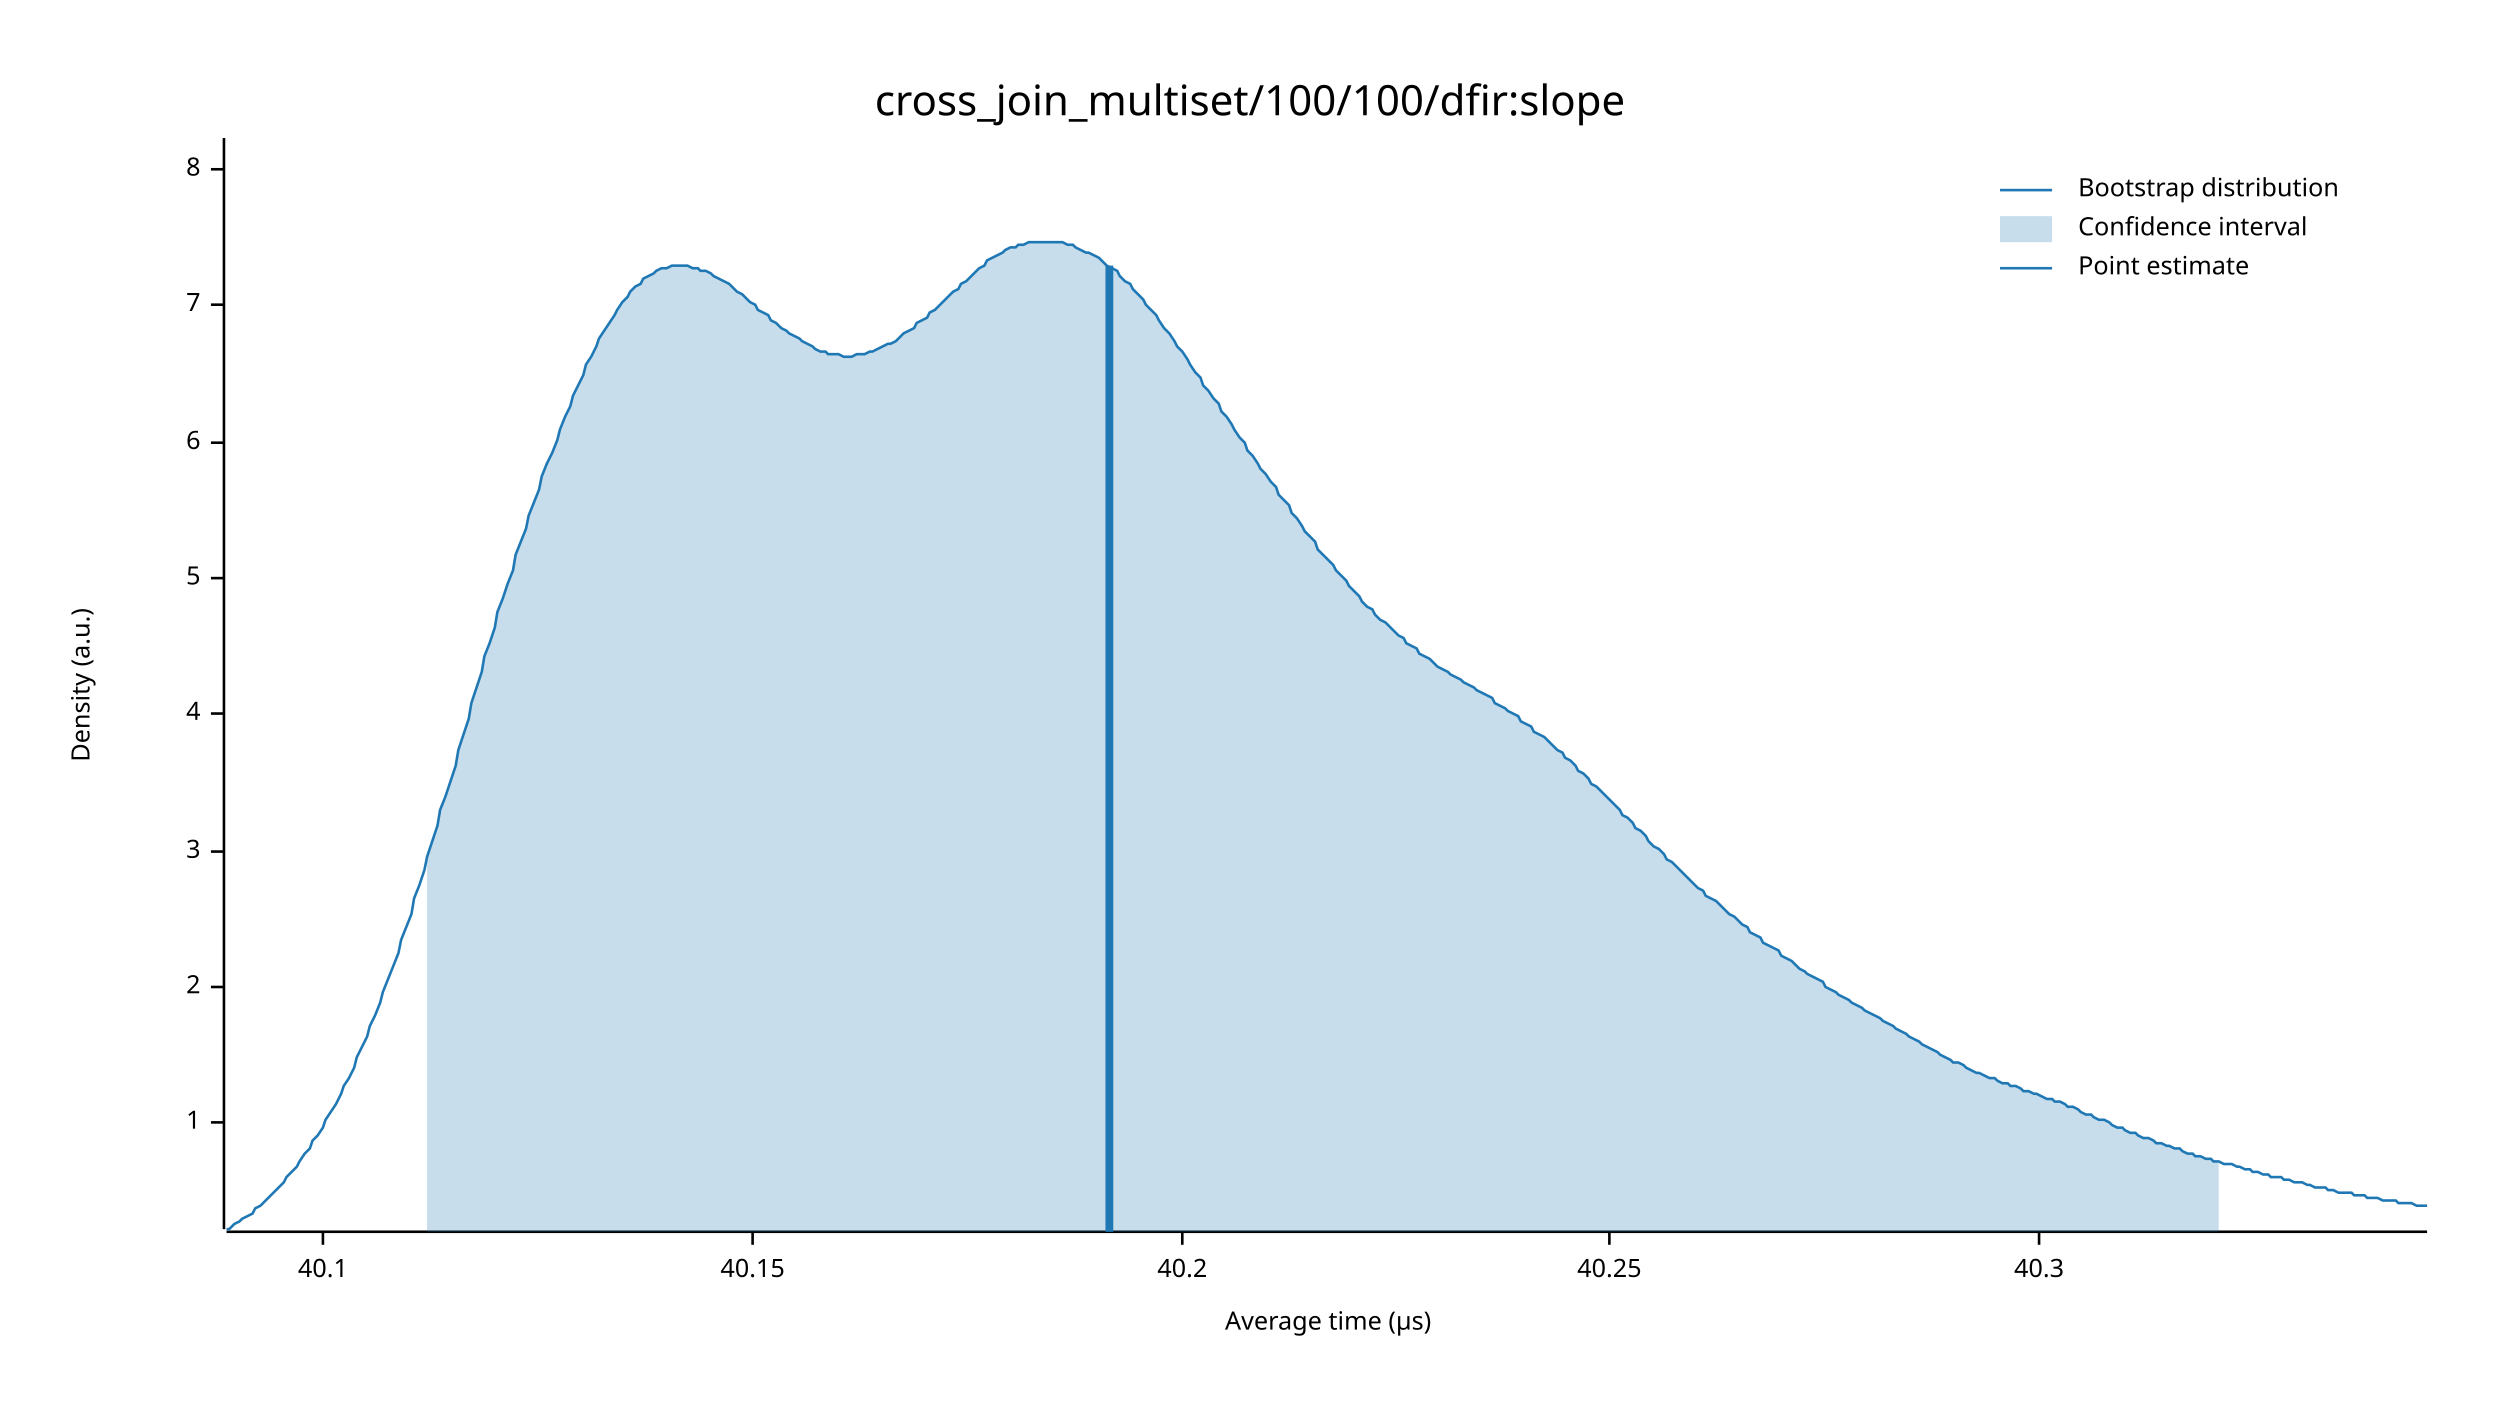
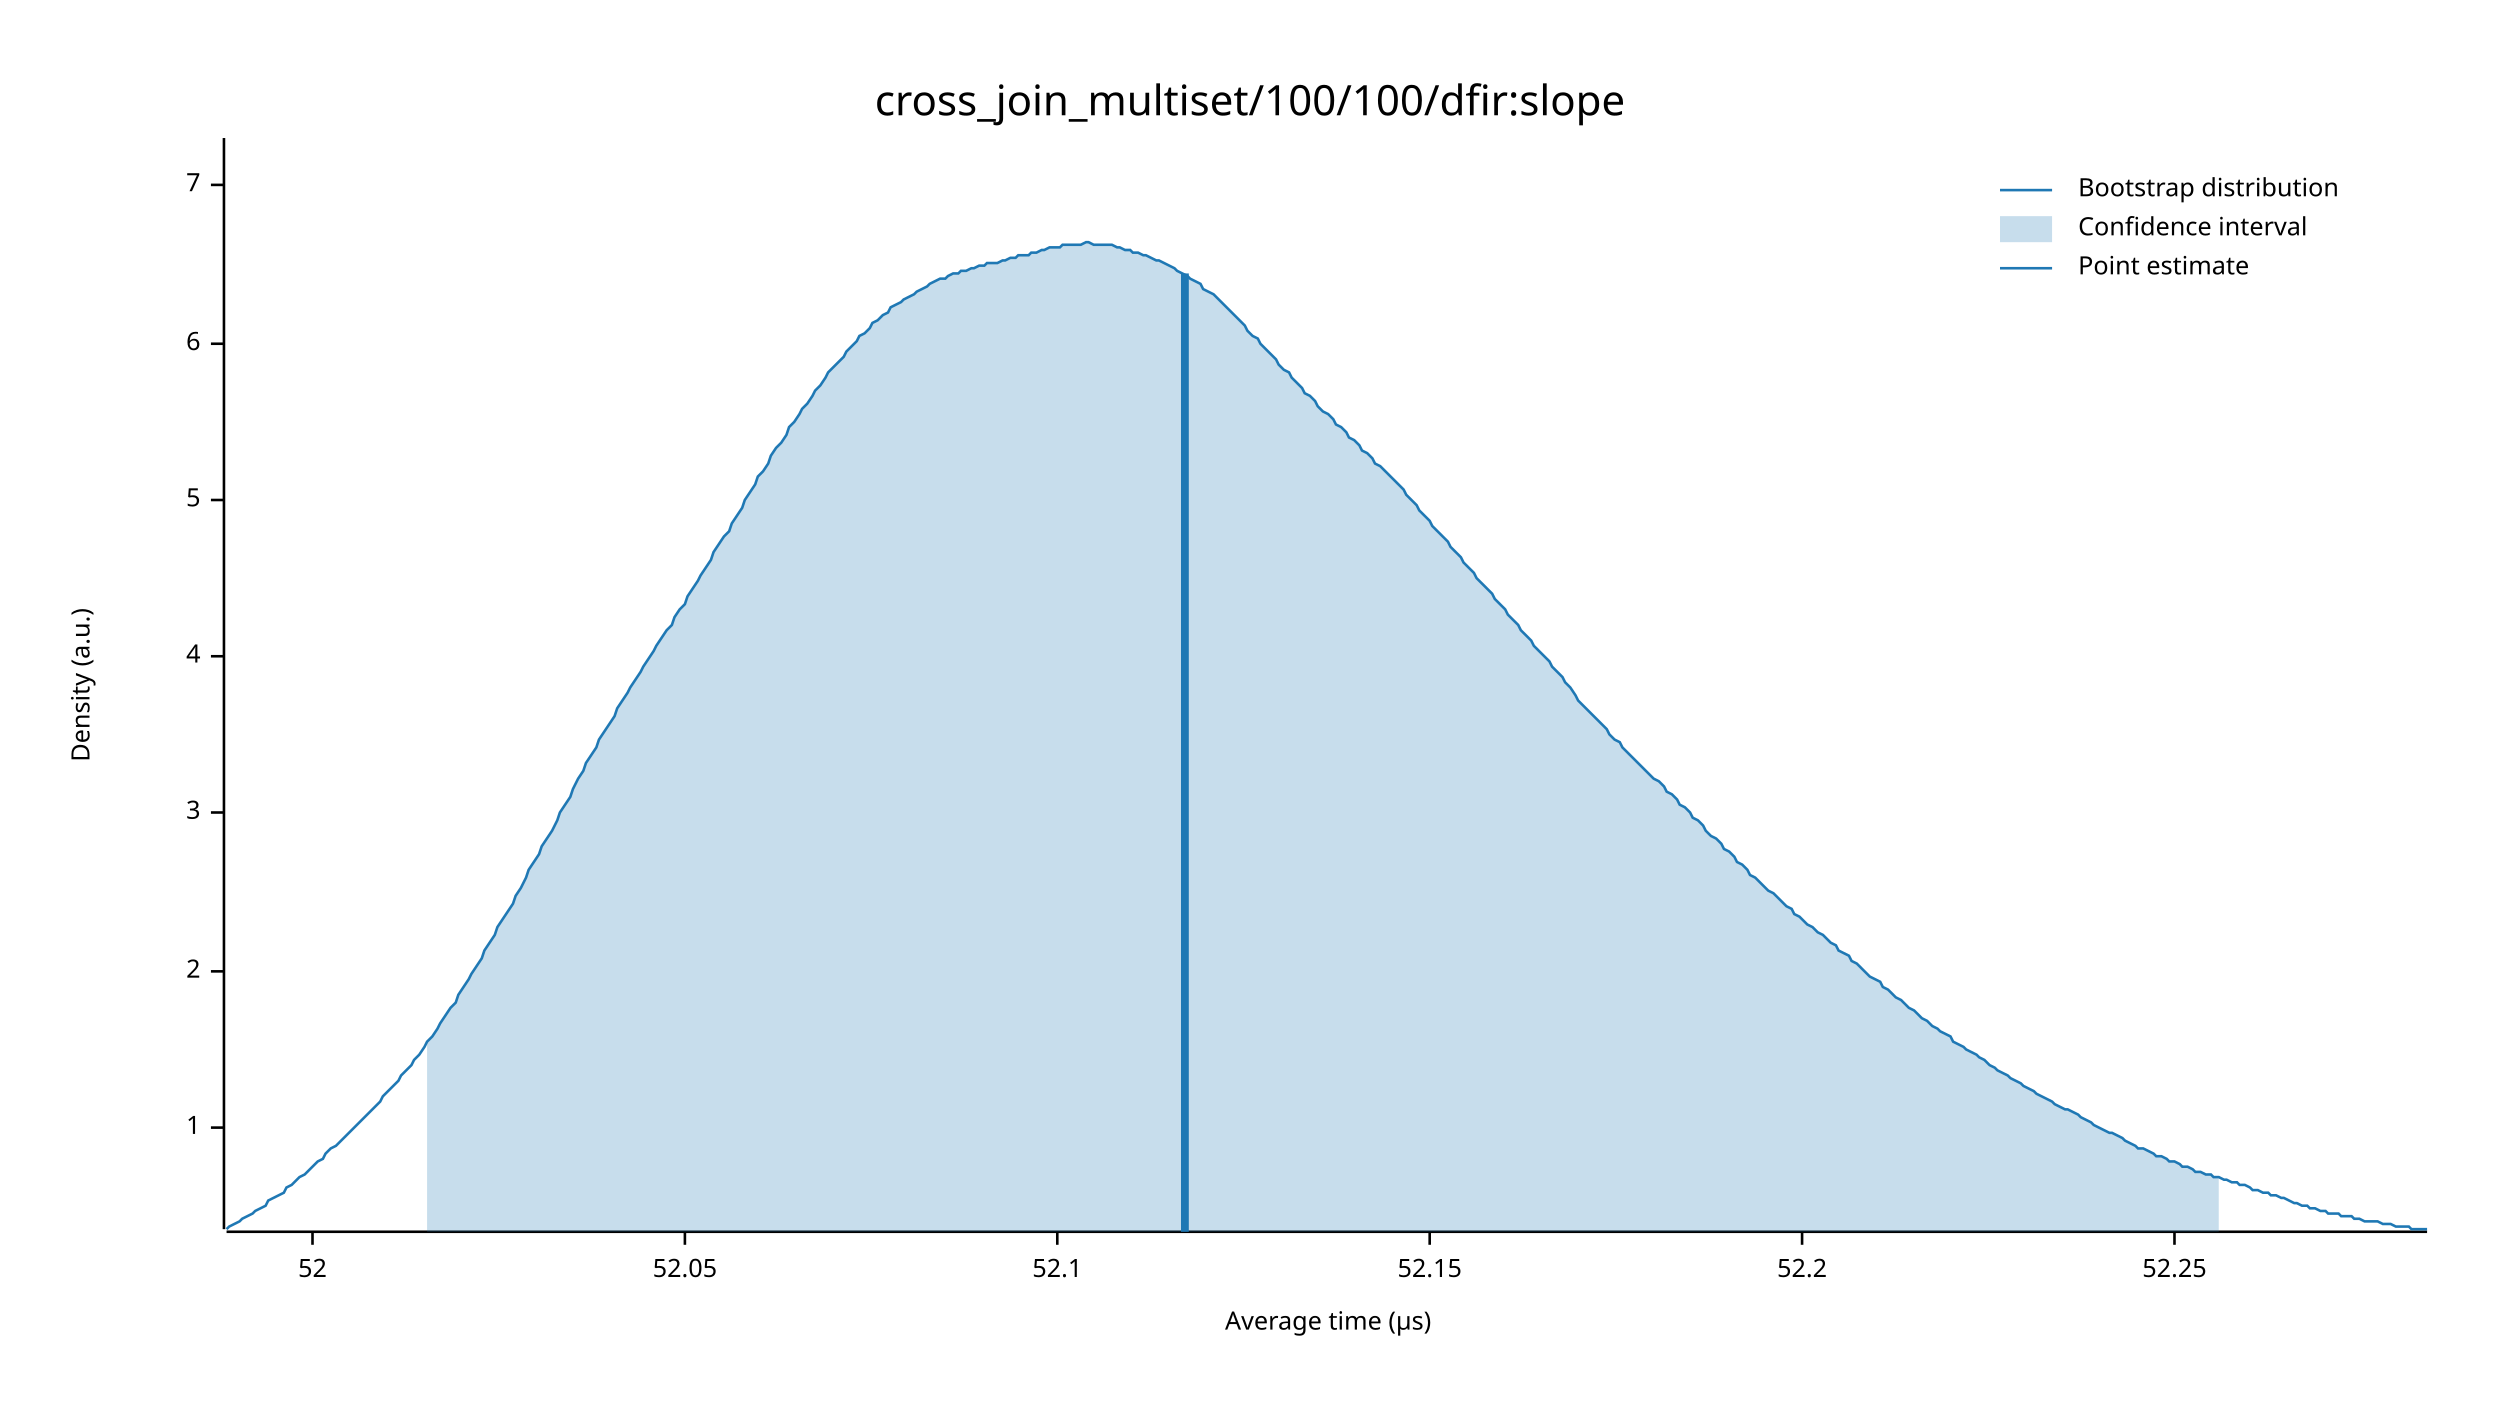
<svg xmlns="http://www.w3.org/2000/svg" width="960" height="540" viewBox="0 0 960 540">
  <text x="480" y="32" dy="0.76em" text-anchor="middle" font-family="sans-serif" font-size="16.129" opacity="1" fill="#000000">
cross_join_multiset/100/100/dfir:slope
</text>
  <text x="27" y="263" dy="0.76em" text-anchor="middle" font-family="sans-serif" font-size="9.677" opacity="1" fill="#000000" transform="rotate(270, 27, 263)">
Density (a.u.)
</text>
  <text x="510" y="513" dy="-0.5ex" text-anchor="middle" font-family="sans-serif" font-size="9.677" opacity="1" fill="#000000">
Average time (µs)
</text>
  <polyline fill="none" opacity="1" stroke="#000000" stroke-width="1" points="86,53 86,472 " />
-   <text x="77" y="431" dy="0.5ex" text-anchor="end" font-family="sans-serif" font-size="9.677" opacity="1" fill="#000000">
+   <text x="77" y="433" dy="0.5ex" text-anchor="end" font-family="sans-serif" font-size="9.677" opacity="1" fill="#000000">
1
</text>
-   <polyline fill="none" opacity="1" stroke="#000000" stroke-width="1" points="81,431 86,431 " />
-   <text x="77" y="379" dy="0.5ex" text-anchor="end" font-family="sans-serif" font-size="9.677" opacity="1" fill="#000000">
+   <polyline fill="none" opacity="1" stroke="#000000" stroke-width="1" points="81,433 86,433 " />
+   <text x="77" y="373" dy="0.5ex" text-anchor="end" font-family="sans-serif" font-size="9.677" opacity="1" fill="#000000">
2
</text>
-   <polyline fill="none" opacity="1" stroke="#000000" stroke-width="1" points="81,379 86,379 " />
-   <text x="77" y="327" dy="0.5ex" text-anchor="end" font-family="sans-serif" font-size="9.677" opacity="1" fill="#000000">
+   <polyline fill="none" opacity="1" stroke="#000000" stroke-width="1" points="81,373 86,373 " />
+   <text x="77" y="312" dy="0.5ex" text-anchor="end" font-family="sans-serif" font-size="9.677" opacity="1" fill="#000000">
3
</text>
-   <polyline fill="none" opacity="1" stroke="#000000" stroke-width="1" points="81,327 86,327 " />
-   <text x="77" y="274" dy="0.5ex" text-anchor="end" font-family="sans-serif" font-size="9.677" opacity="1" fill="#000000">
+   <polyline fill="none" opacity="1" stroke="#000000" stroke-width="1" points="81,312 86,312 " />
+   <text x="77" y="252" dy="0.5ex" text-anchor="end" font-family="sans-serif" font-size="9.677" opacity="1" fill="#000000">
4
</text>
-   <polyline fill="none" opacity="1" stroke="#000000" stroke-width="1" points="81,274 86,274 " />
-   <text x="77" y="222" dy="0.5ex" text-anchor="end" font-family="sans-serif" font-size="9.677" opacity="1" fill="#000000">
+   <polyline fill="none" opacity="1" stroke="#000000" stroke-width="1" points="81,252 86,252 " />
+   <text x="77" y="192" dy="0.5ex" text-anchor="end" font-family="sans-serif" font-size="9.677" opacity="1" fill="#000000">
5
</text>
-   <polyline fill="none" opacity="1" stroke="#000000" stroke-width="1" points="81,222 86,222 " />
-   <text x="77" y="170" dy="0.5ex" text-anchor="end" font-family="sans-serif" font-size="9.677" opacity="1" fill="#000000">
+   <polyline fill="none" opacity="1" stroke="#000000" stroke-width="1" points="81,192 86,192 " />
+   <text x="77" y="132" dy="0.5ex" text-anchor="end" font-family="sans-serif" font-size="9.677" opacity="1" fill="#000000">
6
</text>
-   <polyline fill="none" opacity="1" stroke="#000000" stroke-width="1" points="81,170 86,170 " />
-   <text x="77" y="117" dy="0.5ex" text-anchor="end" font-family="sans-serif" font-size="9.677" opacity="1" fill="#000000">
+   <polyline fill="none" opacity="1" stroke="#000000" stroke-width="1" points="81,132 86,132 " />
+   <text x="77" y="71" dy="0.5ex" text-anchor="end" font-family="sans-serif" font-size="9.677" opacity="1" fill="#000000">
7
</text>
-   <polyline fill="none" opacity="1" stroke="#000000" stroke-width="1" points="81,117 86,117 " />
-   <text x="77" y="65" dy="0.5ex" text-anchor="end" font-family="sans-serif" font-size="9.677" opacity="1" fill="#000000">
- 8
+   <polyline fill="none" opacity="1" stroke="#000000" stroke-width="1" points="81,71 86,71 " />
+   <polyline fill="none" opacity="1" stroke="#000000" stroke-width="1" points="87,473 932,473 " />
+   <text x="120" y="483" dy="0.76em" text-anchor="middle" font-family="sans-serif" font-size="9.677" opacity="1" fill="#000000">
+ 52
</text>
-   <polyline fill="none" opacity="1" stroke="#000000" stroke-width="1" points="81,65 86,65 " />
-   <polyline fill="none" opacity="1" stroke="#000000" stroke-width="1" points="87,473 932,473 " />
-   <text x="124" y="483" dy="0.76em" text-anchor="middle" font-family="sans-serif" font-size="9.677" opacity="1" fill="#000000">
- 40.1
+   <polyline fill="none" opacity="1" stroke="#000000" stroke-width="1" points="120,473 120,478 " />
+   <text x="263" y="483" dy="0.76em" text-anchor="middle" font-family="sans-serif" font-size="9.677" opacity="1" fill="#000000">
+ 52.05
</text>
-   <polyline fill="none" opacity="1" stroke="#000000" stroke-width="1" points="124,473 124,478 " />
-   <text x="289" y="483" dy="0.76em" text-anchor="middle" font-family="sans-serif" font-size="9.677" opacity="1" fill="#000000">
- 40.15
+   <polyline fill="none" opacity="1" stroke="#000000" stroke-width="1" points="263,473 263,478 " />
+   <text x="406" y="483" dy="0.76em" text-anchor="middle" font-family="sans-serif" font-size="9.677" opacity="1" fill="#000000">
+ 52.1
</text>
-   <polyline fill="none" opacity="1" stroke="#000000" stroke-width="1" points="289,473 289,478 " />
-   <text x="454" y="483" dy="0.76em" text-anchor="middle" font-family="sans-serif" font-size="9.677" opacity="1" fill="#000000">
- 40.2
+   <polyline fill="none" opacity="1" stroke="#000000" stroke-width="1" points="406,473 406,478 " />
+   <text x="549" y="483" dy="0.76em" text-anchor="middle" font-family="sans-serif" font-size="9.677" opacity="1" fill="#000000">
+ 52.15
</text>
-   <polyline fill="none" opacity="1" stroke="#000000" stroke-width="1" points="454,473 454,478 " />
-   <text x="618" y="483" dy="0.76em" text-anchor="middle" font-family="sans-serif" font-size="9.677" opacity="1" fill="#000000">
- 40.25
+   <polyline fill="none" opacity="1" stroke="#000000" stroke-width="1" points="549,473 549,478 " />
+   <text x="692" y="483" dy="0.76em" text-anchor="middle" font-family="sans-serif" font-size="9.677" opacity="1" fill="#000000">
+ 52.2
</text>
-   <polyline fill="none" opacity="1" stroke="#000000" stroke-width="1" points="618,473 618,478 " />
-   <text x="783" y="483" dy="0.76em" text-anchor="middle" font-family="sans-serif" font-size="9.677" opacity="1" fill="#000000">
- 40.3
+   <polyline fill="none" opacity="1" stroke="#000000" stroke-width="1" points="692,473 692,478 " />
+   <text x="835" y="483" dy="0.76em" text-anchor="middle" font-family="sans-serif" font-size="9.677" opacity="1" fill="#000000">
+ 52.25
</text>
-   <polyline fill="none" opacity="1" stroke="#000000" stroke-width="1" points="783,473 783,478 " />
-   <polyline fill="none" opacity="1" stroke="#1F78B4" stroke-width="1" points="87,472 88,472 90,470 92,469 93,468 95,467 97,466 98,464 100,463 102,461 103,460 105,458 107,456 109,454 110,452 112,450 114,448 115,446 117,443 119,441 120,438 122,436 124,433 125,430 127,427 129,424 131,420 132,417 134,414 136,410 137,406 139,402 141,398 142,394 144,390 146,385 147,381 149,376 151,371 153,366 154,361 156,356 158,351 159,345 161,340 163,334 164,329 166,323 168,317 169,311 171,306 173,300 175,294 176,288 178,282 180,276 181,270 183,264 185,258 186,252 188,247 190,241 191,235 193,230 195,224 197,219 198,213 200,208 202,203 203,198 205,193 207,188 208,183 210,178 212,174 214,169 215,165 217,160 219,156 220,152 222,148 224,144 225,140 227,137 229,133 230,130 232,127 234,124 236,121 237,119 239,116 241,114 242,112 244,110 246,109 247,107 249,106 251,105 252,104 254,103 256,103 258,102 259,102 261,102 263,102 264,102 266,103 268,103 269,104 271,104 273,105 274,106 276,107 278,108 280,109 281,110 283,112 285,113 286,114 288,116 290,117 291,119 293,120 295,121 296,123 298,124 300,126 302,127 303,128 305,129 307,130 308,131 310,132 312,133 313,134 315,135 317,135 318,136 320,136 322,136 324,137 325,137 327,137 329,136 330,136 332,136 334,135 335,135 337,134 339,133 341,132 342,132 344,131 346,129 347,128 349,127 351,126 352,124 354,123 356,122 357,120 359,119 361,117 363,115 364,114 366,112 368,111 369,109 371,108 373,106 374,105 376,103 378,102 379,100 381,99 383,98 385,97 386,96 388,95 390,95 391,94 393,94 395,93 396,93 398,93 400,93 401,93 403,93 405,93 407,93 408,93 410,94 412,94 413,95 415,96 417,97 418,97 420,98 422,99 423,100 425,102 427,103 429,104 430,106 432,108 434,109 435,111 437,113 439,115 440,117 442,119 444,121 445,123 447,126 449,128 451,131 452,133 454,135 456,138 457,140 459,143 461,145 462,148 464,150 466,153 468,155 469,158 471,160 473,163 474,165 476,168 478,170 479,173 481,175 483,178 484,180 486,182 488,185 490,187 491,190 493,192 495,194 496,197 498,199 500,202 501,204 503,206 505,208 506,211 508,213 510,215 512,217 513,219 515,221 517,223 518,225 520,227 522,229 523,231 525,233 527,234 528,236 530,238 532,239 534,241 535,242 537,244 539,245 540,247 542,248 544,249 545,251 547,252 549,253 550,254 552,256 554,257 556,258 557,259 559,260 561,261 562,262 564,263 566,264 567,265 569,266 571,267 573,268 574,270 576,271 578,272 579,273 581,274 583,275 584,277 586,278 588,279 589,281 591,282 593,283 595,285 596,286 598,288 600,289 601,291 603,292 605,294 606,296 608,297 610,299 611,301 613,302 615,304 617,306 618,307 620,309 622,311 623,313 625,314 627,316 628,318 630,319 632,321 633,323 635,325 637,326 639,328 640,330 642,331 644,333 645,334 647,336 649,338 650,339 652,341 654,342 655,344 657,345 659,346 661,348 662,349 664,351 666,352 667,353 669,355 671,356 672,358 674,359 676,360 677,362 679,363 681,364 683,365 684,367 686,368 688,369 689,370 691,372 693,373 694,374 696,375 698,376 700,377 701,379 703,380 705,381 706,382 708,383 710,384 711,385 713,386 715,387 716,388 718,389 720,390 722,391 723,392 725,393 727,394 728,395 730,396 732,397 733,398 735,399 737,400 738,401 740,402 742,403 744,404 745,405 747,406 749,407 750,408 752,408 754,409 755,410 757,411 759,412 760,412 762,413 764,414 766,414 767,415 769,416 771,416 772,417 774,417 776,418 777,419 779,419 781,420 782,420 784,421 786,422 788,422 789,423 791,423 793,424 794,425 796,425 798,426 799,427 801,428 803,428 804,429 806,430 808,430 810,431 811,432 813,433 815,433 816,434 818,435 820,435 821,436 823,437 825,437 827,438 828,439 830,439 832,440 833,440 835,441 837,441 838,442 840,443 842,443 843,444 845,444 847,445 849,445 850,446 852,446 854,447 855,447 857,447 859,448 860,448 862,449 864,449 865,450 867,450 869,451 871,451 872,452 874,452 876,452 877,453 879,453 881,454 882,454 884,454 886,455 887,455 889,456 891,456 893,456 894,457 896,457 898,458 899,458 901,458 903,458 904,459 906,459 908,459 909,460 911,460 913,460 915,461 916,461 918,461 920,461 921,462 923,462 925,462 926,462 928,463 930,463 932,463 " />
-   <polygon opacity="0.25" fill="#1F78B4" points="164,329 166,323 168,317 169,311 171,306 173,300 175,294 176,288 178,282 180,276 181,270 183,264 185,258 186,252 188,247 190,241 191,235 193,230 195,224 197,219 198,213 200,208 202,203 203,198 205,193 207,188 208,183 210,178 212,174 214,169 215,165 217,160 219,156 220,152 222,148 224,144 225,140 227,137 229,133 230,130 232,127 234,124 236,121 237,119 239,116 241,114 242,112 244,110 246,109 247,107 249,106 251,105 252,104 254,103 256,103 258,102 259,102 261,102 263,102 264,102 266,103 268,103 269,104 271,104 273,105 274,106 276,107 278,108 280,109 281,110 283,112 285,113 286,114 288,116 290,117 291,119 293,120 295,121 296,123 298,124 300,126 302,127 303,128 305,129 307,130 308,131 310,132 312,133 313,134 315,135 317,135 318,136 320,136 322,136 324,137 325,137 327,137 329,136 330,136 332,136 334,135 335,135 337,134 339,133 341,132 342,132 344,131 346,129 347,128 349,127 351,126 352,124 354,123 356,122 357,120 359,119 361,117 363,115 364,114 366,112 368,111 369,109 371,108 373,106 374,105 376,103 378,102 379,100 381,99 383,98 385,97 386,96 388,95 390,95 391,94 393,94 395,93 396,93 398,93 400,93 401,93 403,93 405,93 407,93 408,93 410,94 412,94 413,95 415,96 417,97 418,97 420,98 422,99 423,100 425,102 427,103 429,104 430,106 432,108 434,109 435,111 437,113 439,115 440,117 442,119 444,121 445,123 447,126 449,128 451,131 452,133 454,135 456,138 457,140 459,143 461,145 462,148 464,150 466,153 468,155 469,158 471,160 473,163 474,165 476,168 478,170 479,173 481,175 483,178 484,180 486,182 488,185 490,187 491,190 493,192 495,194 496,197 498,199 500,202 501,204 503,206 505,208 506,211 508,213 510,215 512,217 513,219 515,221 517,223 518,225 520,227 522,229 523,231 525,233 527,234 528,236 530,238 532,239 534,241 535,242 537,244 539,245 540,247 542,248 544,249 545,251 547,252 549,253 550,254 552,256 554,257 556,258 557,259 559,260 561,261 562,262 564,263 566,264 567,265 569,266 571,267 573,268 574,270 576,271 578,272 579,273 581,274 583,275 584,277 586,278 588,279 589,281 591,282 593,283 595,285 596,286 598,288 600,289 601,291 603,292 605,294 606,296 608,297 610,299 611,301 613,302 615,304 617,306 618,307 620,309 622,311 623,313 625,314 627,316 628,318 630,319 632,321 633,323 635,325 637,326 639,328 640,330 642,331 644,333 645,334 647,336 649,338 650,339 652,341 654,342 655,344 657,345 659,346 661,348 662,349 664,351 666,352 667,353 669,355 671,356 672,358 674,359 676,360 677,362 679,363 681,364 683,365 684,367 686,368 688,369 689,370 691,372 693,373 694,374 696,375 698,376 700,377 701,379 703,380 705,381 706,382 708,383 710,384 711,385 713,386 715,387 716,388 718,389 720,390 722,391 723,392 725,393 727,394 728,395 730,396 732,397 733,398 735,399 737,400 738,401 740,402 742,403 744,404 745,405 747,406 749,407 750,408 752,408 754,409 755,410 757,411 759,412 760,412 762,413 764,414 766,414 767,415 769,416 771,416 772,417 774,417 776,418 777,419 779,419 781,420 782,420 784,421 786,422 788,422 789,423 791,423 793,424 794,425 796,425 798,426 799,427 801,428 803,428 804,429 806,430 808,430 810,431 811,432 813,433 815,433 816,434 818,435 820,435 821,436 823,437 825,437 827,438 828,439 830,439 832,440 833,440 835,441 837,441 838,442 840,443 842,443 843,444 845,444 847,445 849,445 850,446 852,446 852,473 164,473 " />
-   <polyline fill="none" opacity="1" stroke="#1F78B4" stroke-width="3" points="426,473 426,102 " />
+   <polyline fill="none" opacity="1" stroke="#000000" stroke-width="1" points="835,473 835,478 " />
+   <polyline fill="none" opacity="1" stroke="#1F78B4" stroke-width="1" points="87,472 88,471 90,470 92,469 93,468 95,467 97,466 98,465 100,464 102,463 103,461 105,460 107,459 109,458 110,456 112,455 114,453 115,452 117,451 119,449 120,448 122,446 124,445 125,443 127,441 129,440 131,438 132,437 134,435 136,433 137,432 139,430 141,428 142,427 144,425 146,423 147,421 149,419 151,417 153,415 154,413 156,411 158,409 159,407 161,405 163,402 164,400 166,398 168,395 169,393 171,390 173,387 175,385 176,382 178,379 180,376 181,374 183,371 185,368 186,365 188,362 190,359 191,356 193,353 195,350 197,347 198,344 200,341 202,337 203,334 205,331 207,328 208,325 210,322 212,319 214,315 215,312 217,309 219,306 220,303 222,299 224,296 225,293 227,290 229,287 230,284 232,281 234,278 236,275 237,272 239,269 241,266 242,264 244,261 246,258 247,256 249,253 251,250 252,248 254,245 256,242 258,240 259,237 261,234 263,232 264,229 266,226 268,223 269,221 271,218 273,215 274,212 276,209 278,206 280,204 281,201 283,198 285,195 286,192 288,189 290,186 291,183 293,181 295,178 296,175 298,172 300,170 302,167 303,164 305,162 307,159 308,157 310,155 312,152 313,150 315,148 317,145 318,143 320,141 322,139 324,137 325,135 327,133 329,131 330,129 332,128 334,126 335,124 337,123 339,121 341,120 342,118 344,117 346,116 347,115 349,114 351,113 352,112 354,111 356,110 357,109 359,108 361,107 363,107 364,106 366,105 368,105 369,104 371,104 373,103 374,103 376,102 378,102 379,101 381,101 383,101 385,100 386,100 388,99 390,99 391,98 393,98 395,98 396,97 398,97 400,96 401,96 403,95 405,95 407,95 408,94 410,94 412,94 413,94 415,94 417,93 418,93 420,94 422,94 423,94 425,94 427,94 429,95 430,95 432,96 434,96 435,97 437,97 439,98 440,98 442,99 444,100 445,100 447,101 449,102 451,103 452,104 454,105 456,106 457,107 459,108 461,109 462,111 464,112 466,113 468,115 469,116 471,118 473,120 474,121 476,123 478,125 479,127 481,129 483,130 484,132 486,134 488,136 490,138 491,140 493,142 495,143 496,145 498,147 500,149 501,151 503,152 505,154 506,156 508,158 510,159 512,161 513,163 515,164 517,166 518,168 520,169 522,171 523,173 525,174 527,176 528,178 530,179 532,181 534,183 535,184 537,186 539,188 540,190 542,192 544,194 545,196 547,198 549,200 550,202 552,204 554,206 556,208 557,210 559,212 561,214 562,216 564,218 566,220 567,222 569,224 571,226 573,228 574,230 576,232 578,234 579,236 581,238 583,240 584,242 586,244 588,246 589,248 591,250 593,252 595,254 596,256 598,258 600,260 601,262 603,264 605,267 606,269 608,271 610,273 611,274 613,276 615,278 617,280 618,282 620,284 622,285 623,287 625,289 627,291 628,292 630,294 632,296 633,297 635,299 637,300 639,302 640,304 642,305 644,307 645,309 647,310 649,312 650,314 652,315 654,317 655,319 657,321 659,322 661,324 662,326 664,327 666,329 667,331 669,332 671,334 672,336 674,337 676,339 677,340 679,342 681,343 683,345 684,346 686,348 688,349 689,351 691,352 693,354 694,355 696,356 698,358 700,359 701,360 703,362 705,363 706,365 708,366 710,367 711,369 713,370 715,372 716,373 718,375 720,376 722,377 723,379 725,380 727,382 728,383 730,384 732,386 733,387 735,388 737,390 738,391 740,392 742,394 744,395 745,396 747,397 749,398 750,400 752,401 754,402 755,403 757,404 759,405 760,406 762,407 764,409 766,410 767,411 769,412 771,413 772,414 774,415 776,416 777,417 779,418 781,419 782,420 784,421 786,422 788,423 789,424 791,425 793,426 794,426 796,427 798,428 799,429 801,430 803,431 804,432 806,433 808,434 810,435 811,435 813,436 815,437 816,438 818,439 820,440 821,441 823,441 825,442 827,443 828,444 830,444 832,445 833,446 835,446 837,447 838,448 840,448 842,449 843,450 845,450 847,451 849,451 850,452 852,452 854,453 855,453 857,454 859,454 860,455 862,455 864,456 865,457 867,457 869,458 871,458 872,459 874,459 876,460 877,460 879,461 881,462 882,462 884,463 886,463 887,464 889,464 891,465 893,465 894,466 896,466 898,466 899,467 901,467 903,467 904,468 906,468 908,469 909,469 911,469 913,469 915,470 916,470 918,470 920,471 921,471 923,471 925,471 926,472 928,472 930,472 932,472 " />
+   <polygon opacity="0.25" fill="#1F78B4" points="164,400 166,398 168,395 169,393 171,390 173,387 175,385 176,382 178,379 180,376 181,374 183,371 185,368 186,365 188,362 190,359 191,356 193,353 195,350 197,347 198,344 200,341 202,337 203,334 205,331 207,328 208,325 210,322 212,319 214,315 215,312 217,309 219,306 220,303 222,299 224,296 225,293 227,290 229,287 230,284 232,281 234,278 236,275 237,272 239,269 241,266 242,264 244,261 246,258 247,256 249,253 251,250 252,248 254,245 256,242 258,240 259,237 261,234 263,232 264,229 266,226 268,223 269,221 271,218 273,215 274,212 276,209 278,206 280,204 281,201 283,198 285,195 286,192 288,189 290,186 291,183 293,181 295,178 296,175 298,172 300,170 302,167 303,164 305,162 307,159 308,157 310,155 312,152 313,150 315,148 317,145 318,143 320,141 322,139 324,137 325,135 327,133 329,131 330,129 332,128 334,126 335,124 337,123 339,121 341,120 342,118 344,117 346,116 347,115 349,114 351,113 352,112 354,111 356,110 357,109 359,108 361,107 363,107 364,106 366,105 368,105 369,104 371,104 373,103 374,103 376,102 378,102 379,101 381,101 383,101 385,100 386,100 388,99 390,99 391,98 393,98 395,98 396,97 398,97 400,96 401,96 403,95 405,95 407,95 408,94 410,94 412,94 413,94 415,94 417,93 418,93 420,94 422,94 423,94 425,94 427,94 429,95 430,95 432,96 434,96 435,97 437,97 439,98 440,98 442,99 444,100 445,100 447,101 449,102 451,103 452,104 454,105 456,106 457,107 459,108 461,109 462,111 464,112 466,113 468,115 469,116 471,118 473,120 474,121 476,123 478,125 479,127 481,129 483,130 484,132 486,134 488,136 490,138 491,140 493,142 495,143 496,145 498,147 500,149 501,151 503,152 505,154 506,156 508,158 510,159 512,161 513,163 515,164 517,166 518,168 520,169 522,171 523,173 525,174 527,176 528,178 530,179 532,181 534,183 535,184 537,186 539,188 540,190 542,192 544,194 545,196 547,198 549,200 550,202 552,204 554,206 556,208 557,210 559,212 561,214 562,216 564,218 566,220 567,222 569,224 571,226 573,228 574,230 576,232 578,234 579,236 581,238 583,240 584,242 586,244 588,246 589,248 591,250 593,252 595,254 596,256 598,258 600,260 601,262 603,264 605,267 606,269 608,271 610,273 611,274 613,276 615,278 617,280 618,282 620,284 622,285 623,287 625,289 627,291 628,292 630,294 632,296 633,297 635,299 637,300 639,302 640,304 642,305 644,307 645,309 647,310 649,312 650,314 652,315 654,317 655,319 657,321 659,322 661,324 662,326 664,327 666,329 667,331 669,332 671,334 672,336 674,337 676,339 677,340 679,342 681,343 683,345 684,346 686,348 688,349 689,351 691,352 693,354 694,355 696,356 698,358 700,359 701,360 703,362 705,363 706,365 708,366 710,367 711,369 713,370 715,372 716,373 718,375 720,376 722,377 723,379 725,380 727,382 728,383 730,384 732,386 733,387 735,388 737,390 738,391 740,392 742,394 744,395 745,396 747,397 749,398 750,400 752,401 754,402 755,403 757,404 759,405 760,406 762,407 764,409 766,410 767,411 769,412 771,413 772,414 774,415 776,416 777,417 779,418 781,419 782,420 784,421 786,422 788,423 789,424 791,425 793,426 794,426 796,427 798,428 799,429 801,430 803,431 804,432 806,433 808,434 810,435 811,435 813,436 815,437 816,438 818,439 820,440 821,441 823,441 825,442 827,443 828,444 830,444 832,445 833,446 835,446 837,447 838,448 840,448 842,449 843,450 845,450 847,451 849,451 850,452 852,452 852,473 164,473 " />
+   <polyline fill="none" opacity="1" stroke="#1F78B4" stroke-width="3" points="455,473 455,105 " />
  <text x="798" y="68" dy="0.76em" text-anchor="start" font-family="sans-serif" font-size="9.677" opacity="1" fill="#000000">
Bootstrap distribution
</text>
  <text x="798" y="83" dy="0.76em" text-anchor="start" font-family="sans-serif" font-size="9.677" opacity="1" fill="#000000">
Confidence interval
</text>
  <text x="798" y="98" dy="0.76em" text-anchor="start" font-family="sans-serif" font-size="9.677" opacity="1" fill="#000000">
Point estimate
</text>
  <polyline fill="none" opacity="1" stroke="#1F78B4" stroke-width="1" points="768,73 788,73 " />
  <rect x="768" y="83" width="20" height="10" opacity="0.25" fill="#1F78B4" stroke="none" />
  <polyline fill="none" opacity="1" stroke="#1F78B4" stroke-width="1" points="768,103 788,103 " />
</svg>
